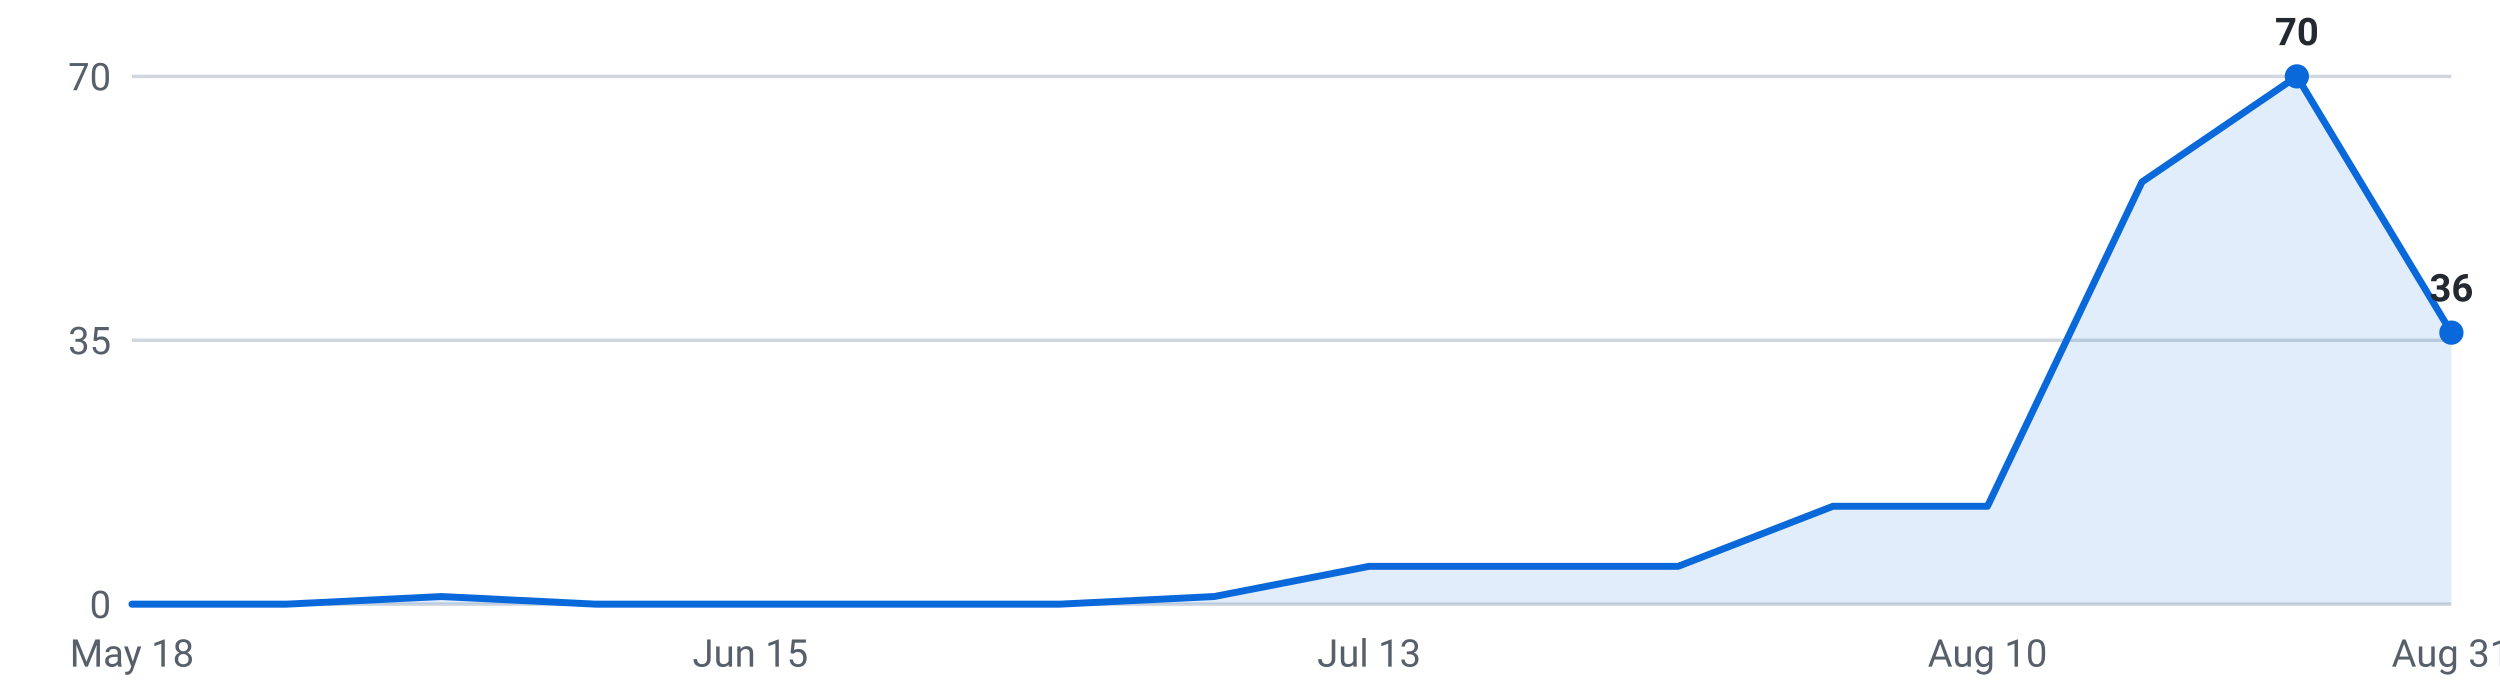
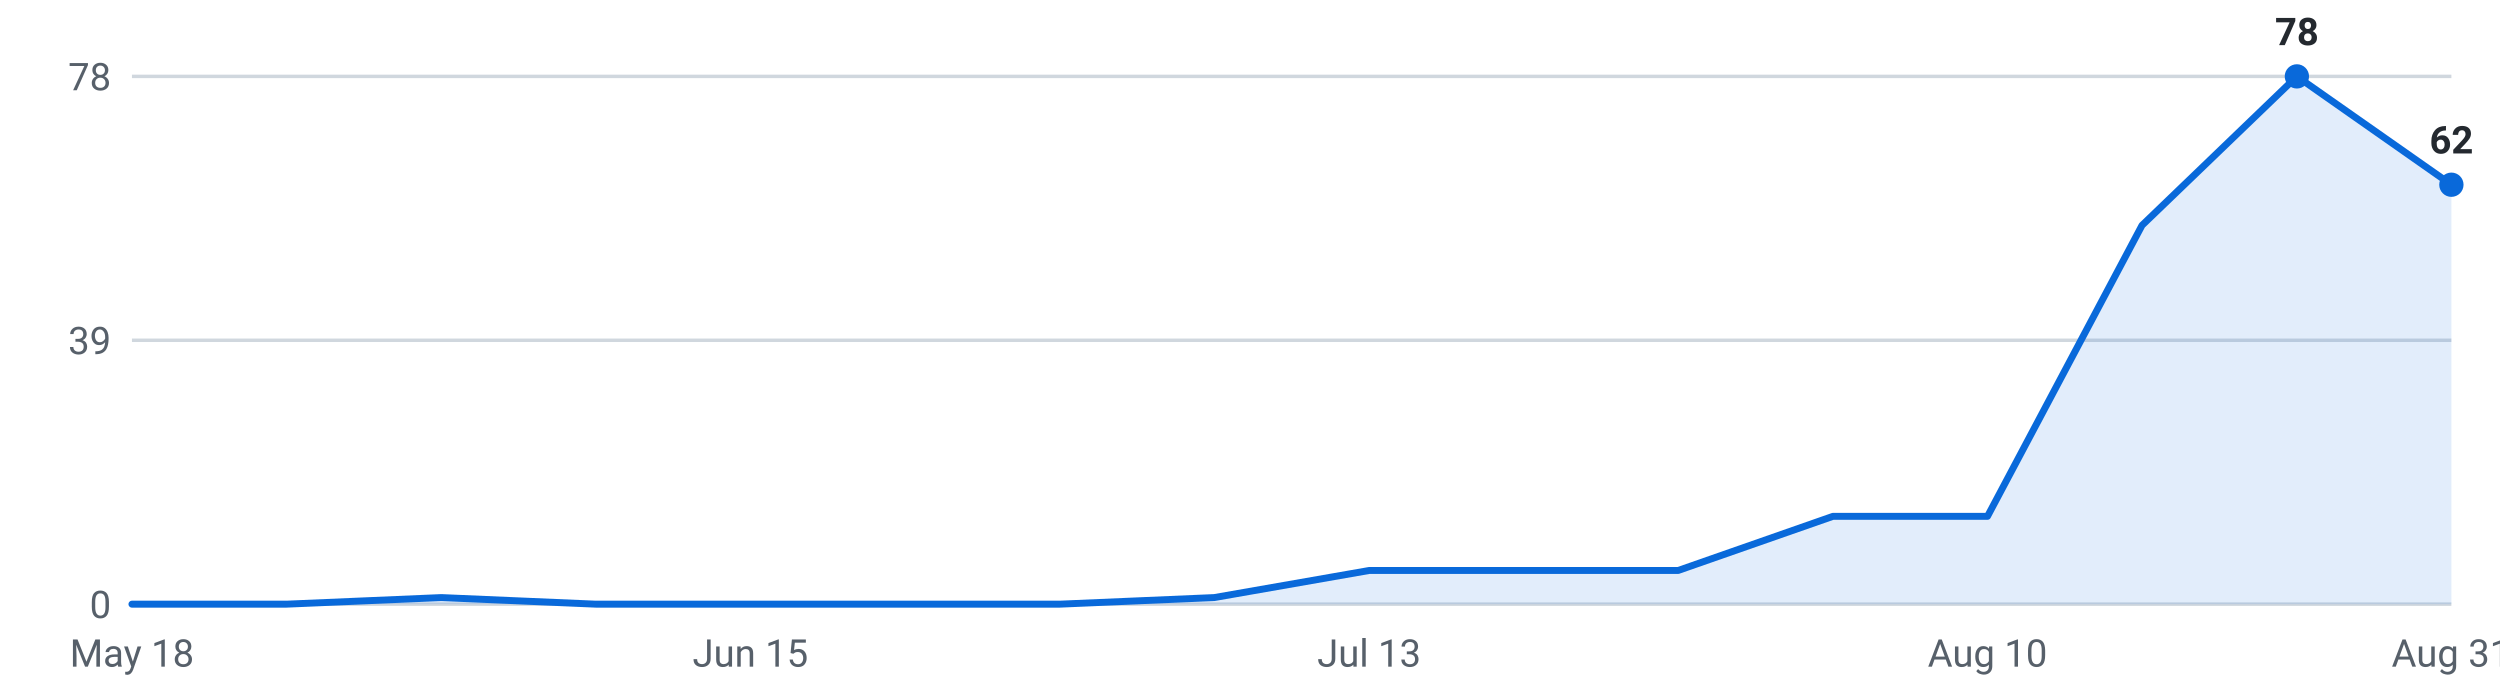
<svg xmlns="http://www.w3.org/2000/svg" viewBox="0 0 720 200" width="720" height="200" role="img" aria-label="Internships posted per week, last 16 weeks">
  <g font-family="-apple-system,Segoe UI,Roboto,sans-serif" font-size="11">
    <line x1="38" y1="174.0" x2="706" y2="174.0" stroke="#d0d7de" stroke-width="1" />
    <text x="32" y="178.0" text-anchor="end" fill="#57606a">0</text>
    <line x1="38" y1="98.0" x2="706" y2="98.0" stroke="#d0d7de" stroke-width="1" />
-     <text x="32" y="102.0" text-anchor="end" fill="#57606a">35</text>
+     <text x="32" y="102.0" text-anchor="end" fill="#57606a">39</text>
    <line x1="38" y1="22.0" x2="706" y2="22.0" stroke="#d0d7de" stroke-width="1" />
-     <text x="32" y="26.0" text-anchor="end" fill="#57606a">70</text>
-     <path d="M38.0,174 L38.0,174.0 L82.5,174.0 L127.1,171.8 L171.6,174.0 L216.1,174.0 L260.7,174.0 L305.2,174.0 L349.7,171.8 L394.3,163.1 L438.8,163.1 L483.3,163.1 L527.9,145.8 L572.4,145.8 L616.9,52.4 L661.5,22.0 L706.0,95.8 L706.0,174 Z" fill="#0969da" fill-opacity="0.12" />
-     <polyline points="38.0,174.0 82.5,174.0 127.1,171.8 171.6,174.0 216.1,174.0 260.7,174.0 305.2,174.0 349.7,171.8 394.3,163.1 438.8,163.1 483.3,163.1 527.9,145.8 572.4,145.8 616.9,52.4 661.5,22.0 706.0,95.8" fill="none" stroke="#0969da" stroke-width="2" stroke-linejoin="round" stroke-linecap="round" />
+     <text x="32" y="26.0" text-anchor="end" fill="#57606a">78</text>
+     <path d="M38.0,174 L38.0,174.0 L82.5,174.0 L127.1,172.1 L171.6,174.0 L216.1,174.0 L260.7,174.0 L305.2,174.0 L349.7,172.1 L394.3,164.3 L438.8,164.3 L483.3,164.3 L527.9,148.7 L572.4,148.7 L616.9,64.9 L661.5,22.0 L706.0,53.2 L706.0,174 Z" fill="#0969da" fill-opacity="0.12" />
+     <polyline points="38.0,174.0 82.5,174.0 127.1,172.1 171.6,174.0 216.1,174.0 260.7,174.0 305.2,174.0 349.7,172.1 394.3,164.3 438.8,164.3 483.3,164.3 527.9,148.7 572.4,148.7 616.9,64.9 661.5,22.0 706.0,53.2" fill="none" stroke="#0969da" stroke-width="2" stroke-linejoin="round" stroke-linecap="round" />
    <circle cx="661.5" cy="22.0" r="3.5" fill="#0969da" />
-     <text x="661.5" y="13.0" text-anchor="middle" fill="#24292f" font-weight="600">70</text>
-     <circle cx="706.0" cy="95.8" r="3.5" fill="#0969da" />
-     <text x="706.0" y="86.8" text-anchor="middle" fill="#24292f" font-weight="600">36</text>
+     <text x="661.5" y="13.0" text-anchor="middle" fill="#24292f" font-weight="600">78</text>
+     <circle cx="706.0" cy="53.2" r="3.5" fill="#0969da" />
+     <text x="706.0" y="44.2" text-anchor="middle" fill="#24292f" font-weight="600">62</text>
    <text x="38.0" y="192" text-anchor="middle" fill="#57606a">May 18</text>
    <text x="216.1" y="192" text-anchor="middle" fill="#57606a">Jun 15</text>
    <text x="394.3" y="192" text-anchor="middle" fill="#57606a">Jul 13</text>
    <text x="572.4" y="192" text-anchor="middle" fill="#57606a">Aug 10</text>
    <text x="706.0" y="192" text-anchor="middle" fill="#57606a">Aug 31</text>
  </g>
</svg>
